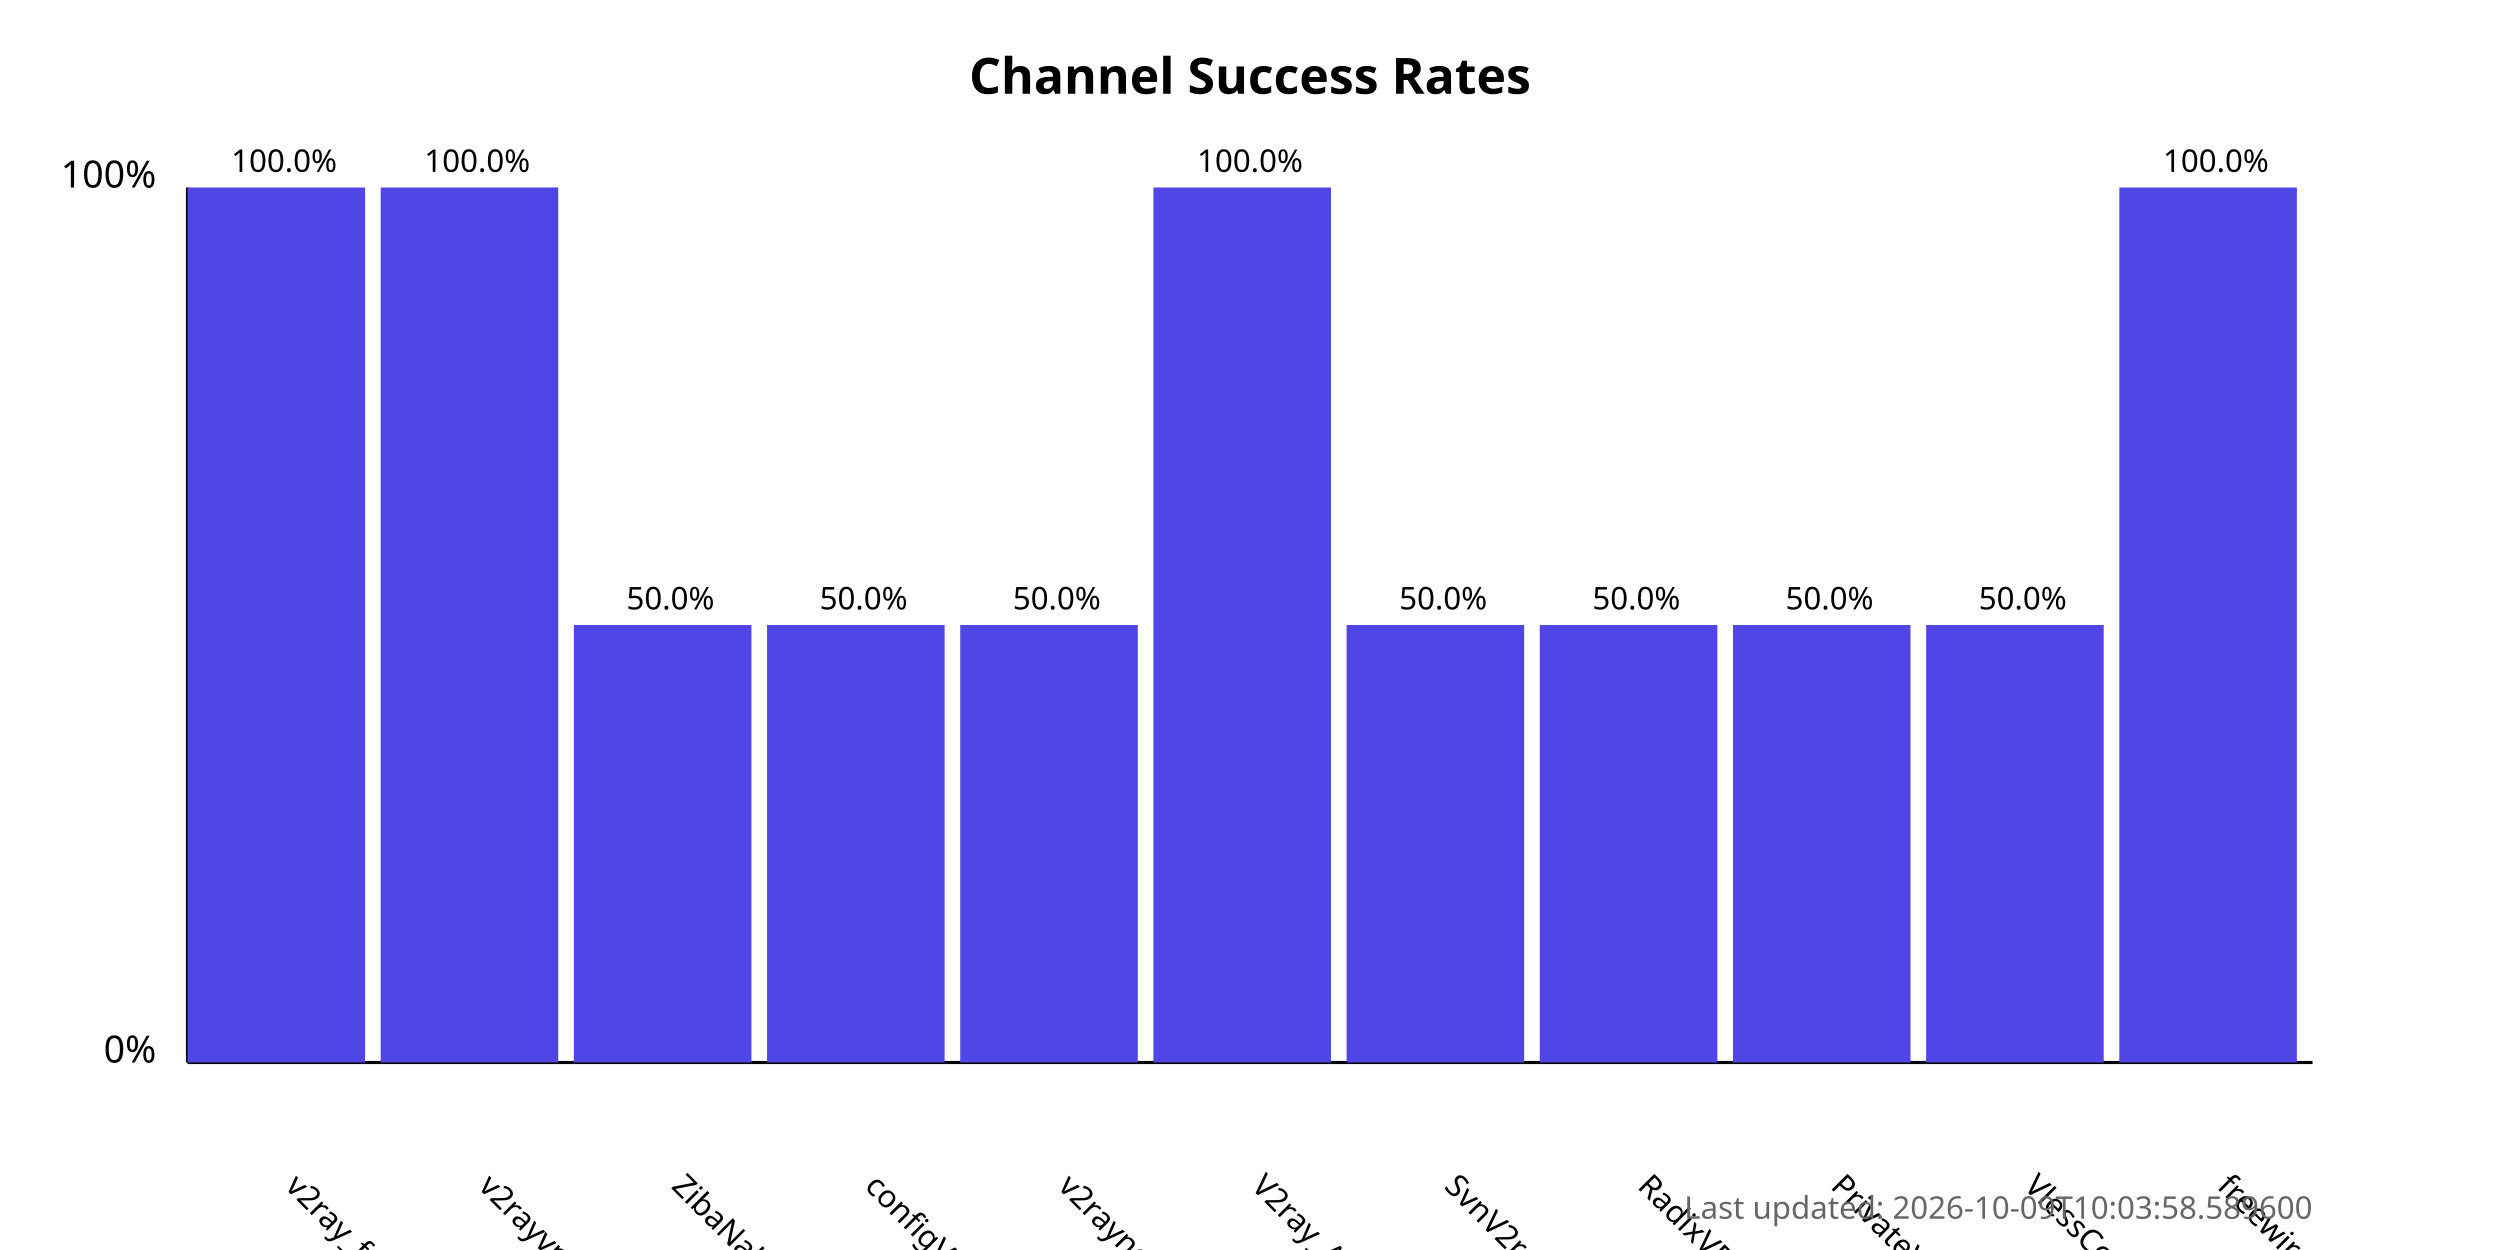
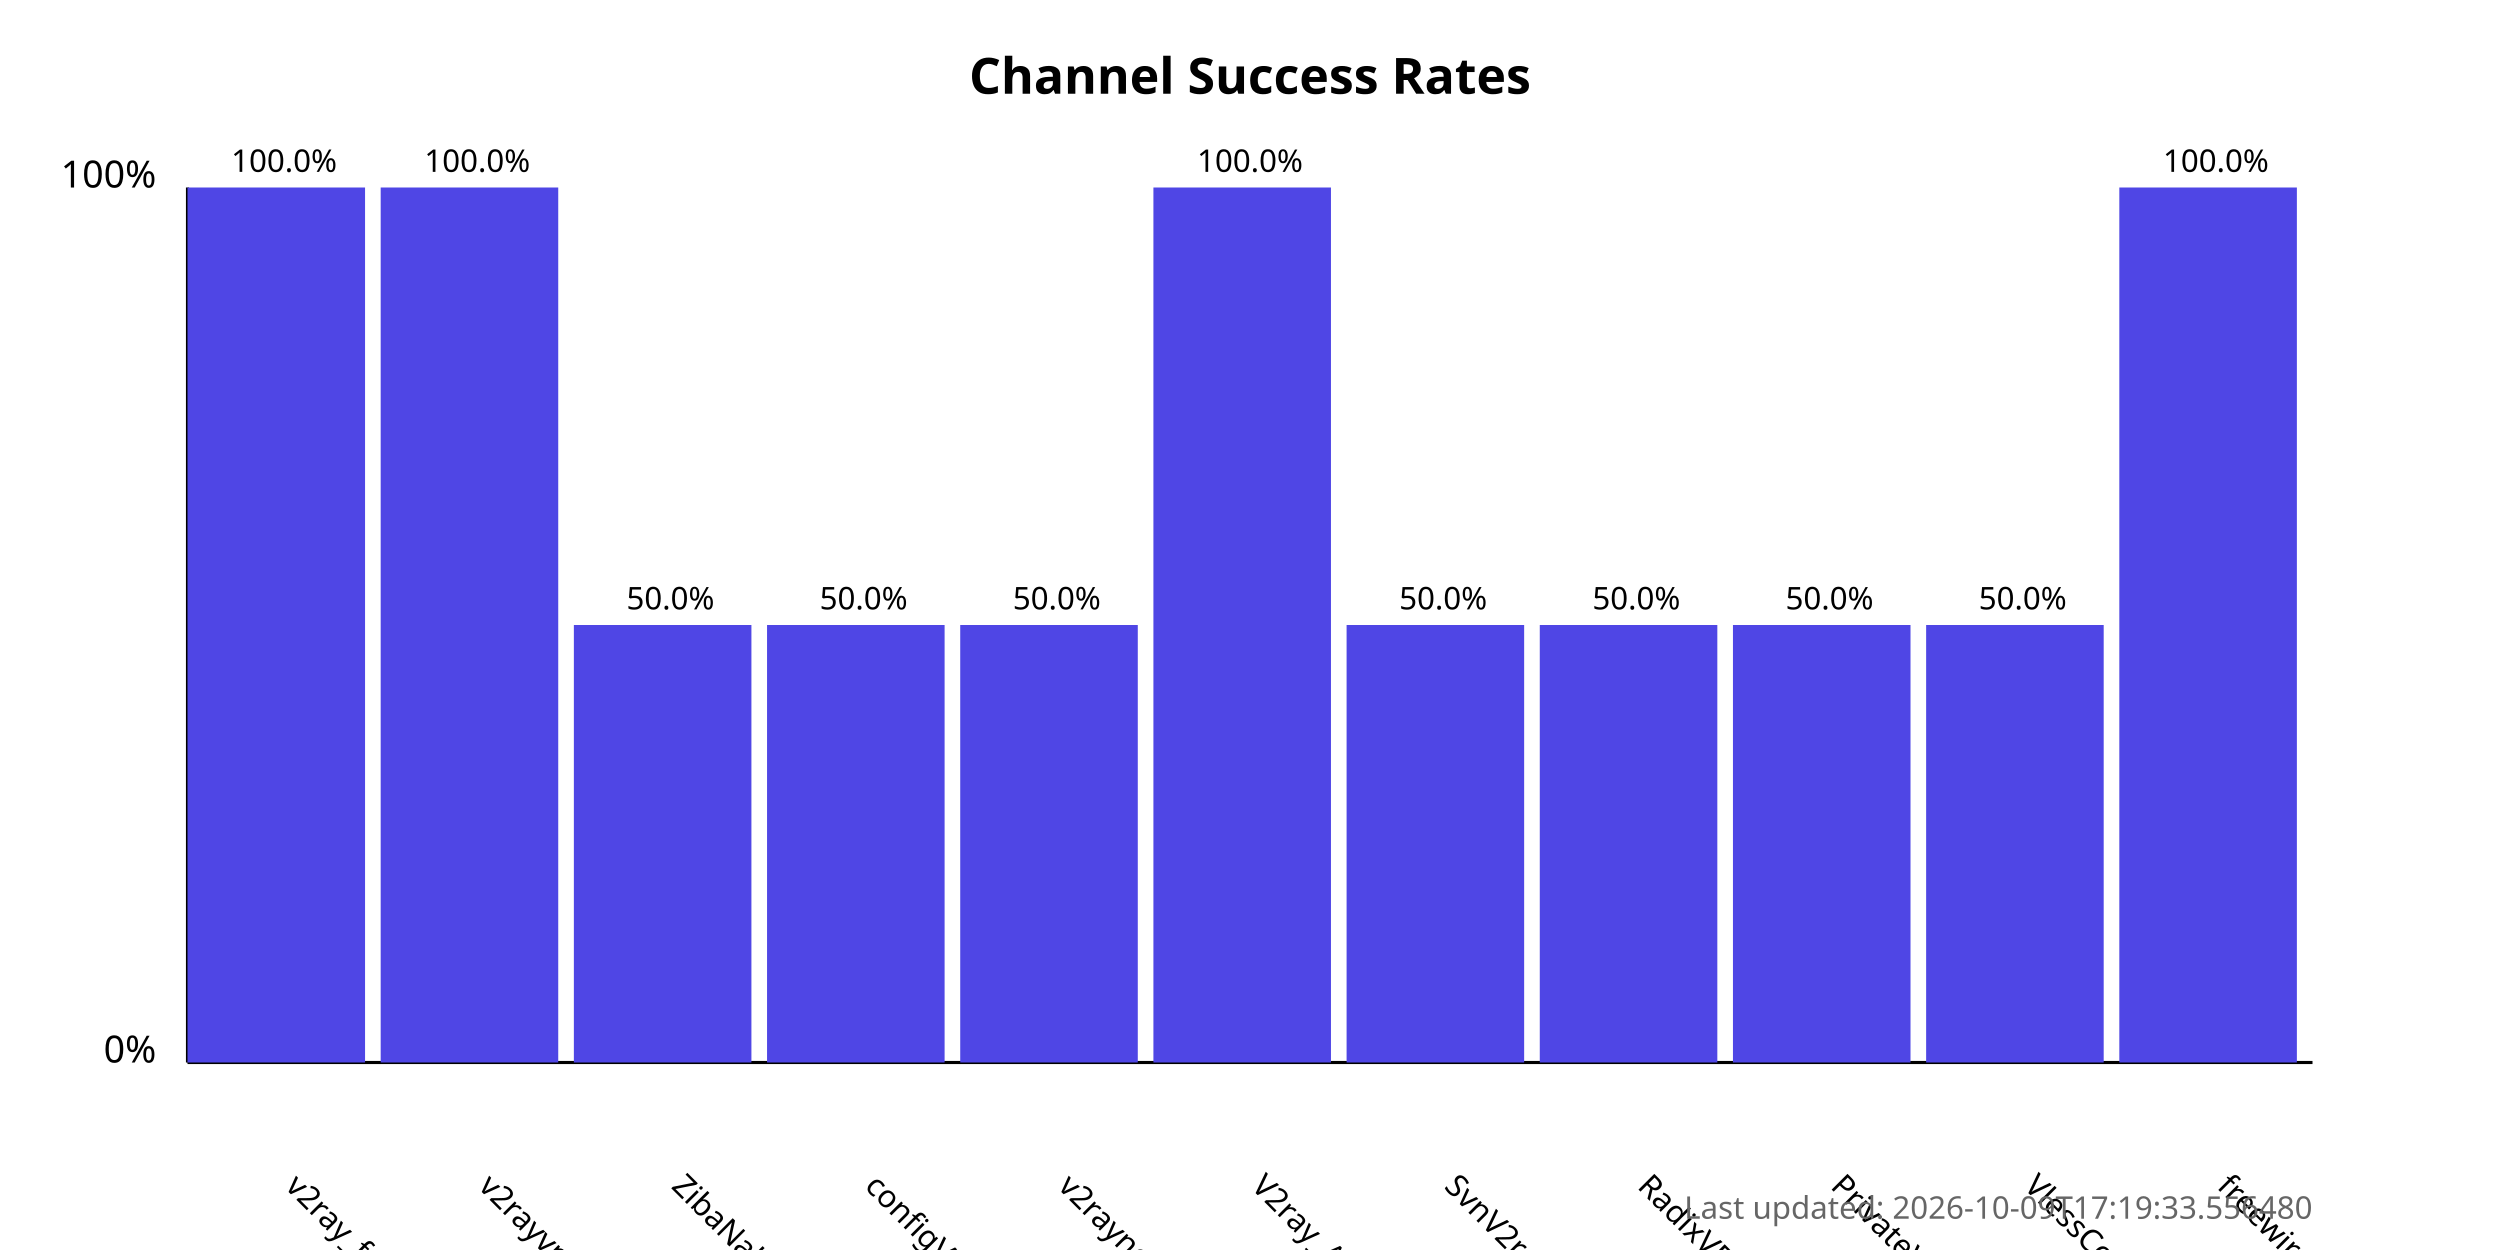
<svg xmlns="http://www.w3.org/2000/svg" width="800" height="400">
  <style>
            .chart-title { font: bold 16px sans-serif; }
            .axis-label { font: 12px sans-serif; }
            .tick-label { font: 10px sans-serif; }
            .bar { fill: #4f46e5; }
            .bar:hover { fill: #6366f1; }
            .timestamp { font: 10px sans-serif; fill: #666; }
        </style>
  <text x="400.0" y="30" text-anchor="middle" class="chart-title">
            Channel Success Rates
        </text>
  <line x1="60" y1="340" x2="60" y2="60" stroke="black" stroke-width="1" />
  <line x1="60" y1="340" x2="740" y2="340" stroke="black" stroke-width="1" />
  <text x="50" y="340" text-anchor="end" class="axis-label">0%</text>
  <text x="50" y="60" text-anchor="end" class="axis-label">100%</text>
  <g>
    <rect x="60" y="60.0" width="56.818" height="280.0" class="bar" />
    <text x="90.909" y="380" transform="rotate(45, 90.90909, 380)" text-anchor="start" class="tick-label">
                v2ray_free_conf
            </text>
    <text x="90.909" y="55.0" text-anchor="middle" class="tick-label">
                100.0%
            </text>
  </g>
  <g>
    <rect x="121.818" y="60.0" width="56.818" height="280.0" class="bar" />
    <text x="152.727" y="380" transform="rotate(45, 152.7273, 380)" text-anchor="start" class="tick-label">
                v2rayvpno
            </text>
    <text x="152.727" y="55.0" text-anchor="middle" class="tick-label">
                100.0%
            </text>
  </g>
  <g>
    <rect x="183.636" y="200.0" width="56.818" height="140.0" class="bar" />
    <text x="214.545" y="380" transform="rotate(45, 214.5455, 380)" text-anchor="start" class="tick-label">
                ZibaNabz
            </text>
    <text x="214.545" y="195.0" text-anchor="middle" class="tick-label">
                50.0%
            </text>
  </g>
  <g>
    <rect x="245.455" y="200.0" width="56.818" height="140.0" class="bar" />
    <text x="276.364" y="380" transform="rotate(45, 276.3636, 380)" text-anchor="start" class="tick-label">
                configV2rayForFree
            </text>
    <text x="276.364" y="195.0" text-anchor="middle" class="tick-label">
                50.0%
            </text>
  </g>
  <g>
    <rect x="307.273" y="200.0" width="56.818" height="140.0" class="bar" />
    <text x="338.182" y="380" transform="rotate(45, 338.1818, 380)" text-anchor="start" class="tick-label">
                v2rayngvpn
            </text>
    <text x="338.182" y="195.0" text-anchor="middle" class="tick-label">
                50.0%
            </text>
  </g>
  <g>
    <rect x="369.091" y="60.0" width="56.818" height="280.0" class="bar" />
    <text x="400.0" y="380" transform="rotate(45, 400.0, 380)" text-anchor="start" class="tick-label">
                V2ray_Alpha
            </text>
    <text x="400.0" y="55.0" text-anchor="middle" class="tick-label">
                100.0%
            </text>
  </g>
  <g>
    <rect x="430.909" y="200.0" width="56.818" height="140.0" class="bar" />
    <text x="461.818" y="380" transform="rotate(45, 461.8182, 380)" text-anchor="start" class="tick-label">
                SvnV2ray
            </text>
    <text x="461.818" y="195.0" text-anchor="middle" class="tick-label">
                50.0%
            </text>
  </g>
  <g>
    <rect x="492.727" y="200.0" width="56.818" height="140.0" class="bar" />
    <text x="523.636" y="380" transform="rotate(45, 523.6364, 380)" text-anchor="start" class="tick-label">
                RadixVPN
            </text>
    <text x="523.636" y="195.0" text-anchor="middle" class="tick-label">
                50.0%
            </text>
  </g>
  <g>
    <rect x="554.545" y="200.0" width="56.818" height="140.0" class="bar" />
    <text x="585.455" y="380" transform="rotate(45, 585.4545, 380)" text-anchor="start" class="tick-label">
                PrivateVPNs
            </text>
    <text x="585.455" y="195.0" text-anchor="middle" class="tick-label">
                50.0%
            </text>
  </g>
  <g>
    <rect x="616.364" y="200.0" width="56.818" height="140.0" class="bar" />
    <text x="647.273" y="380" transform="rotate(45, 647.2727, 380)" text-anchor="start" class="tick-label">
                VlessConfig
            </text>
    <text x="647.273" y="195.0" text-anchor="middle" class="tick-label">
                50.0%
            </text>
  </g>
  <g>
    <rect x="678.182" y="60.0" width="56.818" height="280.0" class="bar" />
    <text x="709.091" y="380" transform="rotate(45, 709.0909, 380)" text-anchor="start" class="tick-label">
                freewireguard
            </text>
    <text x="709.091" y="55.0" text-anchor="middle" class="tick-label">
                100.0%
            </text>
  </g>
  <text x="740" y="390" text-anchor="end" class="timestamp">
-             Last updated: 2026-10-09T10:03:58.589600
+             Last updated: 2026-10-09T17:19:33.556480
        </text>
</svg>
